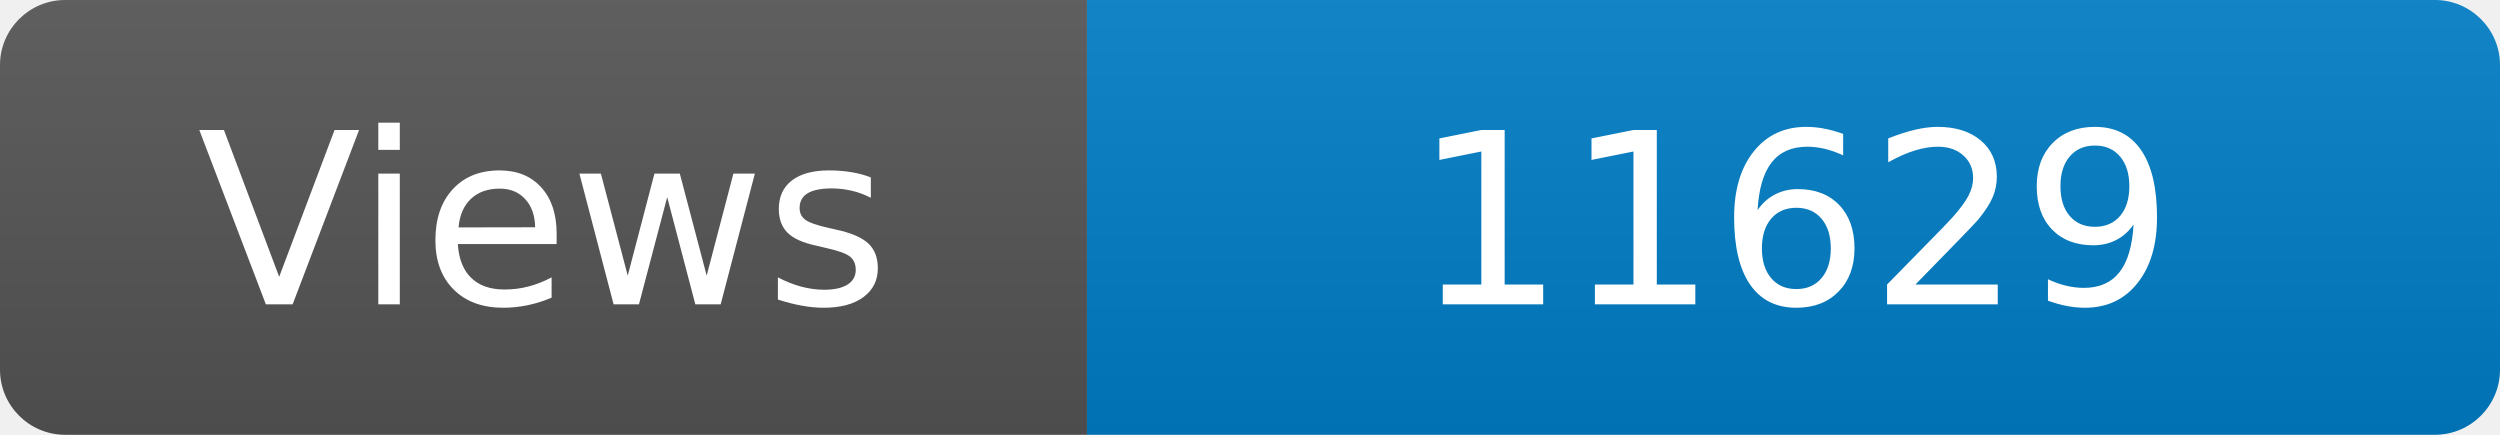
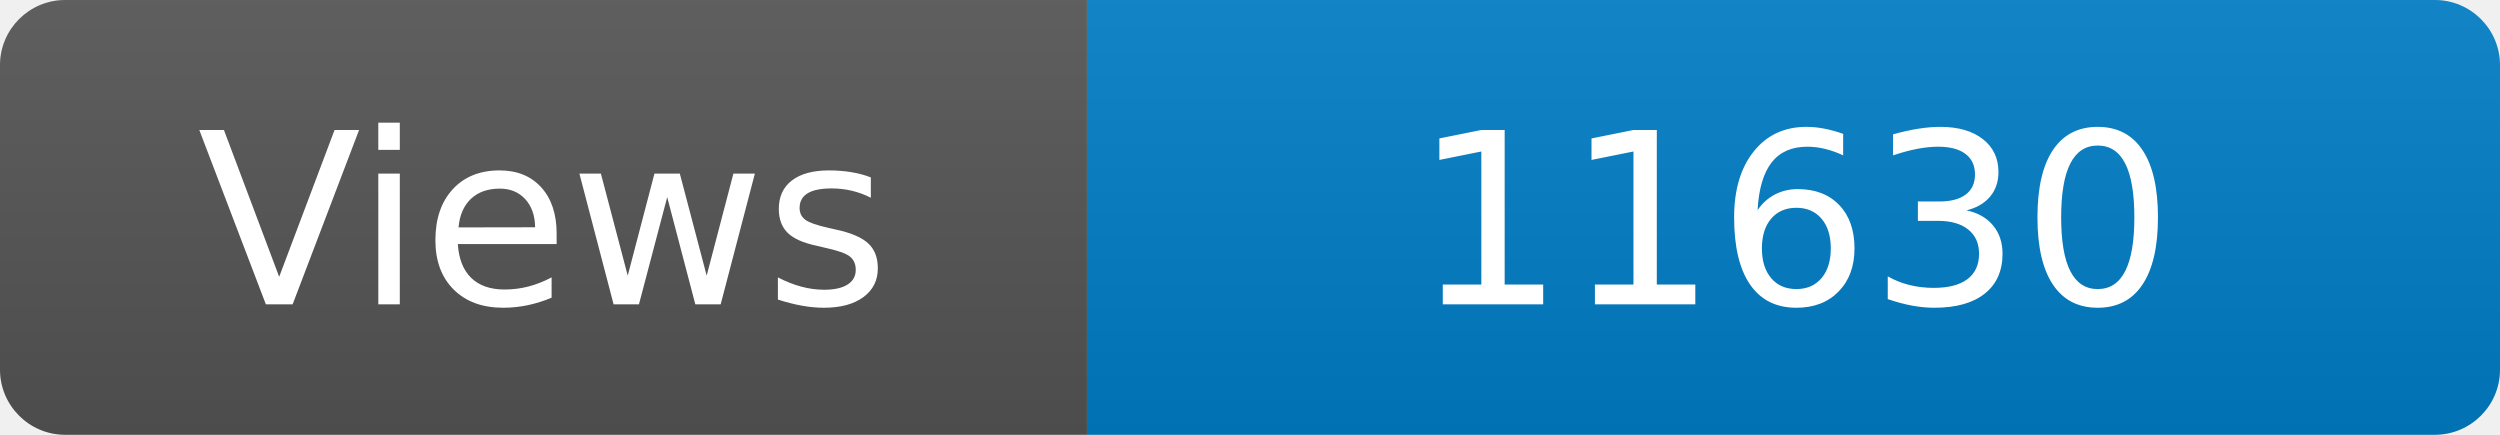
<svg xmlns="http://www.w3.org/2000/svg" width="115" height="20" role="img" aria-label="Maintained?: yes">
  <linearGradient id="s" x2="0" y2="100%">
    <stop offset="0" stop-color="#bbb" stop-opacity=".1" />
    <stop offset="1" stop-opacity=".1" />
  </linearGradient>
  <clipPath id="r">
    <rect width="115" height="20" rx="3" fill="#fff" />
  </clipPath>
  <g clip-path="url(#r)">
    <rect width="50" height="20" fill="#555" />
    <rect x="50" width="160" height="20" fill="#007ec6" />
    <rect width="115" height="20" fill="url(#s)" />
  </g>
  <g fill="#fff" text-anchor="middle" font-family="Verdana,Geneva,DejaVu Sans,sans-serif" font-size="110">
    <text x="250" y="140" transform="scale(.1)" fill="#fff">Views</text>
-     <text x="825" y="140" transform="scale(.1)" fill="#fff">11629</text>
+     <text x="825" y="140" transform="scale(.1)" fill="#fff">11630</text>
  </g>
</svg>
